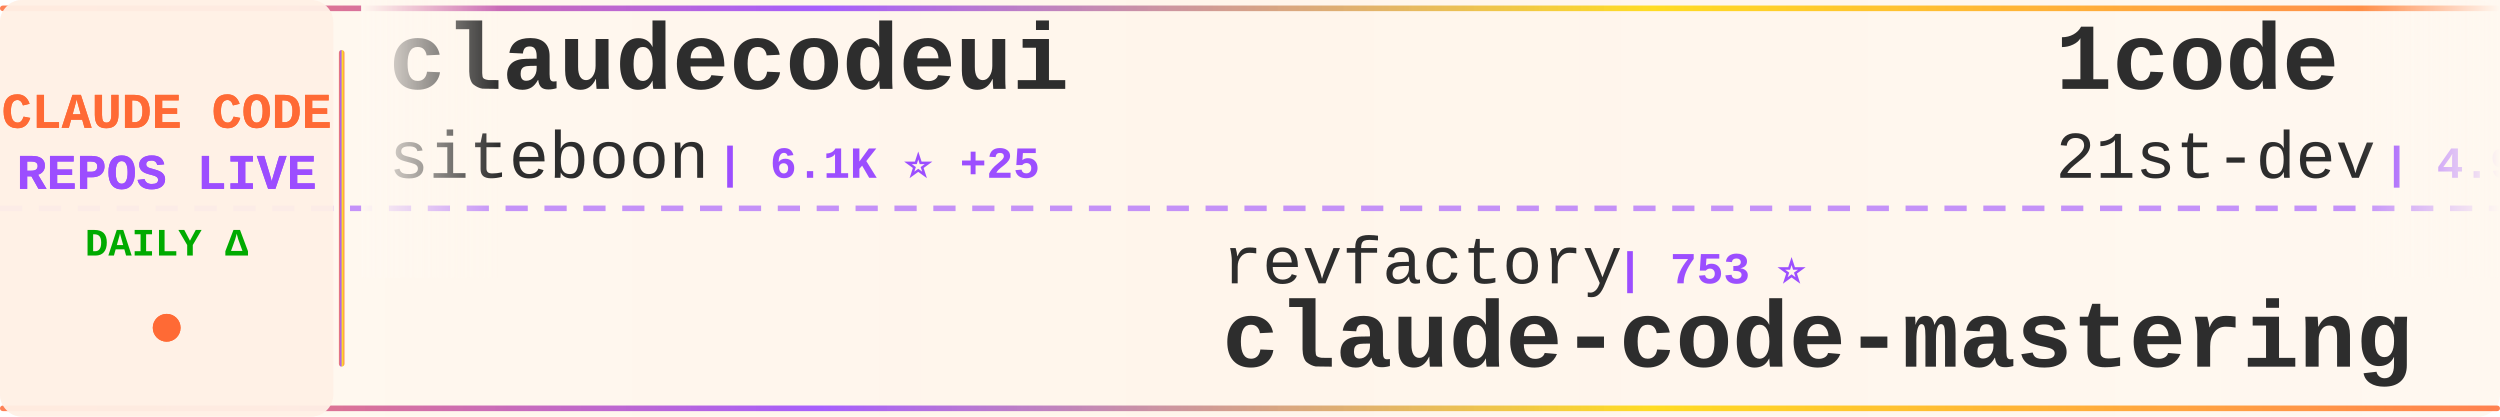
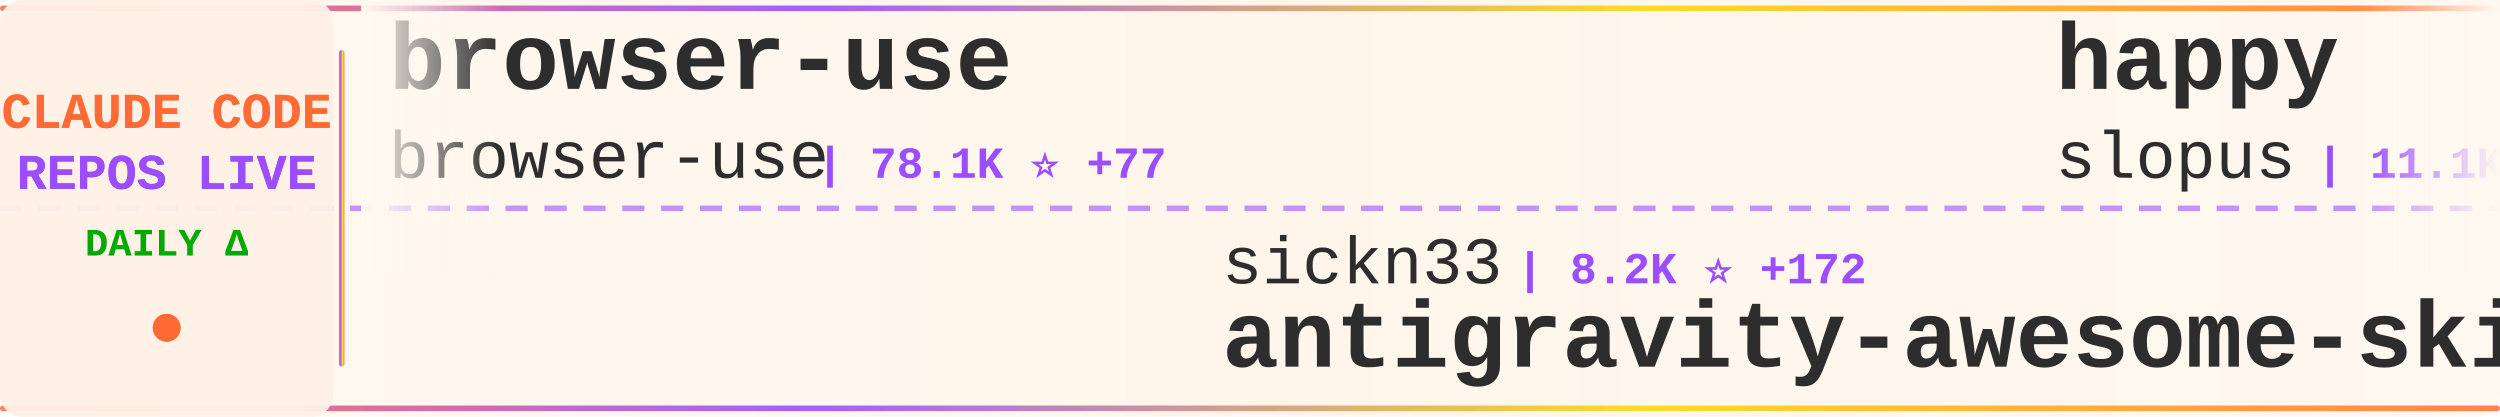
<svg xmlns="http://www.w3.org/2000/svg" width="900" height="150">
  <defs>
    <linearGradient id="tickerBg" x1="0%" y1="0%" x2="100%" y2="0%">
      <stop offset="0%" style="stop-color:#fff8f0;stop-opacity:0.98" />
      <stop offset="50%" style="stop-color:#fff5eb;stop-opacity:1" />
      <stop offset="100%" style="stop-color:#fff8f0;stop-opacity:0.98" />
    </linearGradient>
    <linearGradient id="borderGrad" x1="0%" y1="0%" x2="100%" y2="0%">
      <stop offset="0%" style="stop-color:#FF6B35;stop-opacity:0.85">
        <animate attributeName="stop-opacity" values="0.85;1;0.85" dur="2s" repeatCount="indefinite" />
      </stop>
      <stop offset="33%" style="stop-color:#9C4EFF;stop-opacity:0.9">
        <animate attributeName="stop-opacity" values="0.9;1;0.9" dur="2.2s" repeatCount="indefinite" />
      </stop>
      <stop offset="66%" style="stop-color:#FFD700;stop-opacity:0.85">
        <animate attributeName="stop-opacity" values="0.85;1;0.85" dur="1.8s" repeatCount="indefinite" />
      </stop>
      <stop offset="100%" style="stop-color:#FF6B35;stop-opacity:0.85">
        <animate attributeName="stop-opacity" values="0.85;1;0.85" dur="2s" repeatCount="indefinite" />
      </stop>
    </linearGradient>
    <filter id="textGlow">
      <feGaussianBlur stdDeviation="0.15" result="coloredBlur" />
      <feMerge>
        <feMergeNode in="coloredBlur" />
        <feMergeNode in="SourceGraphic" />
      </feMerge>
    </filter>
    <filter id="metricGlow">
      <feGaussianBlur stdDeviation="0.2" result="coloredBlur" />
      <feMerge>
        <feMergeNode in="coloredBlur" />
        <feMergeNode in="SourceGraphic" />
      </feMerge>
    </filter>
    <linearGradient id="leftFade" x1="0%" y1="0%" x2="100%" y2="0%">
      <stop offset="0%" style="stop-color:#fff8f0;stop-opacity:1" />
      <stop offset="100%" style="stop-color:#fff8f0;stop-opacity:0" />
    </linearGradient>
    <linearGradient id="rightFade" x1="0%" y1="0%" x2="100%" y2="0%">
      <stop offset="0%" style="stop-color:#fff8f0;stop-opacity:0" />
      <stop offset="100%" style="stop-color:#fff8f0;stop-opacity:1" />
    </linearGradient>
  </defs>
  <rect width="900" height="150" fill="url(#tickerBg)" rx="8" />
  <rect x="0" y="2" width="900" height="2" fill="url(#borderGrad)" rx="1" />
  <rect x="0" y="146" width="900" height="2" fill="url(#borderGrad)" rx="1" />
  <line x1="0" y1="75" x2="900" y2="75" stroke="#9C4EFF" stroke-width="2" stroke-dasharray="8 6" opacity="0.6" />
  <rect x="0" y="0" width="120" height="150" fill="#fff0e6" opacity="0.95" rx="8" />
  <text x="60" y="46" font-family="'Courier New', monospace" font-size="18" font-weight="bold" fill="#FF6B35" text-anchor="middle" filter="url(#textGlow)">
    CLAUDE CODE
  </text>
  <text x="60" y="68" font-family="'Courier New', monospace" font-size="18" font-weight="bold" fill="#9C4EFF" text-anchor="middle" filter="url(#textGlow)">
    REPOS LIVE
  </text>
  <text x="60" y="92" font-family="'Courier New', monospace" font-size="14" font-weight="bold" fill="#00aa00" text-anchor="middle">
    DAILY Δ
  </text>
  <circle cx="60" cy="118" r="5" fill="#FF6B35" filter="url(#metricGlow)">
    <animate attributeName="r" values="4;6;4" dur="1.5s" repeatCount="indefinite" />
    <animate attributeName="opacity" values="0.6;1;0.6" dur="1.5s" repeatCount="indefinite" />
  </circle>
  <rect x="122" y="18" width="2" height="114" fill="url(#borderGrad)" rx="1" />
  <clipPath id="tickerClip">
    <rect x="130" y="0" width="770" height="150" />
  </clipPath>
  <g clip-path="url(#tickerClip)">
    <g id="tickerItems">
      <animateTransform attributeName="transform" attributeType="XML" type="translate" from="0 0" to="-3000 0" dur="54s" repeatCount="indefinite" />
      <g transform="translate(0, 0)">
-         <text x="140" y="32" font-family="'Courier New', monospace" font-size="34" font-weight="bold" fill="#2d2d2d">claudecodeui</text>
-         <text x="140" y="64" font-family="'Courier New', monospace" font-size="24" font-weight="normal" fill="#2d2d2d" opacity="1.0">siteboon</text>
-         <text x="258" y="64" font-family="'Courier New', monospace" font-size="16" font-weight="bold" fill="#9C4EFF"> | 6.1K ⭐ +25</text>
+         <text x="140" y="32" font-family="'Courier New', monospace" font-size="34" font-weight="bold" fill="#2d2d2d">browser-use</text>
+         <text x="140" y="64" font-family="'Courier New', monospace" font-size="24" font-weight="normal" fill="#2d2d2d" opacity="1.0">browser-use</text>
+         <text x="294" y="64" font-family="'Courier New', monospace" font-size="16" font-weight="bold" fill="#9C4EFF"> | 78.1K ⭐ +77</text>
      </g>
      <g transform="translate(300, 0)">
-         <text x="140" y="102" font-family="'Courier New', monospace" font-size="24" font-weight="normal" fill="#2d2d2d" opacity="1.0">revfactory</text>
-         <text x="282" y="102" font-family="'Courier New', monospace" font-size="16" font-weight="bold" fill="#9C4EFF"> | 753 ⭐</text>
-         <text x="140" y="132" font-family="'Courier New', monospace" font-size="34" font-weight="bold" fill="#2d2d2d">claude-code-mastering</text>
+         <text x="140" y="102" font-family="'Courier New', monospace" font-size="24" font-weight="normal" fill="#2d2d2d" opacity="1.0">sickn33</text>
+         <text x="246" y="102" font-family="'Courier New', monospace" font-size="16" font-weight="bold" fill="#9C4EFF"> | 8.2K ⭐ +172</text>
+         <text x="140" y="132" font-family="'Courier New', monospace" font-size="34" font-weight="bold" fill="#2d2d2d">antigravity-awesome-skil...</text>
      </g>
      <g transform="translate(600, 0)">
-         <text x="140" y="32" font-family="'Courier New', monospace" font-size="34" font-weight="bold" fill="#2d2d2d">1code</text>
-         <text x="140" y="64" font-family="'Courier New', monospace" font-size="24" font-weight="normal" fill="#2d2d2d" opacity="1.0">21st-dev</text>
-         <text x="258" y="64" font-family="'Courier New', monospace" font-size="16" font-weight="bold" fill="#9C4EFF"> | 4.9K ⭐ +15</text>
+         <text x="140" y="32" font-family="'Courier New', monospace" font-size="34" font-weight="bold" fill="#2d2d2d">happy</text>
+         <text x="140" y="64" font-family="'Courier New', monospace" font-size="24" font-weight="normal" fill="#2d2d2d" opacity="1.0">slopus</text>
+         <text x="234" y="64" font-family="'Courier New', monospace" font-size="16" font-weight="bold" fill="#9C4EFF"> | 11.1K ⭐ +169</text>
      </g>
      <g transform="translate(900, 0)">
-         <text x="140" y="102" font-family="'Courier New', monospace" font-size="24" font-weight="normal" fill="#2d2d2d" opacity="1.0">Pimzino</text>
-         <text x="246" y="102" font-family="'Courier New', monospace" font-size="16" font-weight="bold" fill="#9C4EFF"> | 3.4K ⭐ +2</text>
-         <text x="140" y="132" font-family="'Courier New', monospace" font-size="34" font-weight="bold" fill="#2d2d2d">claude-code-spec-workflo...</text>
+         <text x="140" y="102" font-family="'Courier New', monospace" font-size="24" font-weight="normal" fill="#2d2d2d" opacity="1.0">sugyan</text>
+         <text x="234" y="102" font-family="'Courier New', monospace" font-size="16" font-weight="bold" fill="#9C4EFF"> | 899 ⭐</text>
+         <text x="140" y="132" font-family="'Courier New', monospace" font-size="34" font-weight="bold" fill="#2d2d2d">claude-code-webui</text>
      </g>
      <g transform="translate(1200, 0)">
-         <text x="140" y="32" font-family="'Courier New', monospace" font-size="34" font-weight="bold" fill="#2d2d2d">superpowers</text>
-         <text x="140" y="64" font-family="'Courier New', monospace" font-size="24" font-weight="normal" fill="#2d2d2d" opacity="1.0">obra</text>
-         <text x="210" y="64" font-family="'Courier New', monospace" font-size="16" font-weight="bold" fill="#9C4EFF"> | 48.7K ⭐ +752</text>
+         <text x="140" y="32" font-family="'Courier New', monospace" font-size="34" font-weight="bold" fill="#2d2d2d">claude-code-action</text>
+         <text x="140" y="64" font-family="'Courier New', monospace" font-size="24" font-weight="normal" fill="#2d2d2d" opacity="1.0">anthropics</text>
+         <text x="282" y="64" font-family="'Courier New', monospace" font-size="16" font-weight="bold" fill="#9C4EFF"> | 5.6K ⭐ +23</text>
      </g>
      <g transform="translate(1500, 0)">
-         <text x="140" y="102" font-family="'Courier New', monospace" font-size="24" font-weight="normal" fill="#2d2d2d" opacity="1.0">anthropics</text>
-         <text x="282" y="102" font-family="'Courier New', monospace" font-size="16" font-weight="bold" fill="#9C4EFF"> | 3.0K ⭐ +10</text>
-         <text x="140" y="132" font-family="'Courier New', monospace" font-size="34" font-weight="bold" fill="#2d2d2d">claude-code-security-rev...</text>
+         <text x="140" y="102" font-family="'Courier New', monospace" font-size="24" font-weight="normal" fill="#2d2d2d" opacity="1.0">1rgs</text>
+         <text x="210" y="102" font-family="'Courier New', monospace" font-size="16" font-weight="bold" fill="#9C4EFF"> | 3.0K ⭐ +5</text>
+         <text x="140" y="132" font-family="'Courier New', monospace" font-size="34" font-weight="bold" fill="#2d2d2d">claude-code-proxy</text>
      </g>
      <g transform="translate(1800, 0)">
-         <text x="140" y="32" font-family="'Courier New', monospace" font-size="34" font-weight="bold" fill="#2d2d2d">claude-code-action</text>
-         <text x="140" y="64" font-family="'Courier New', monospace" font-size="24" font-weight="normal" fill="#2d2d2d" opacity="1.0">anthropics</text>
-         <text x="282" y="64" font-family="'Courier New', monospace" font-size="16" font-weight="bold" fill="#9C4EFF"> | 5.6K ⭐ +22</text>
+         <text x="140" y="32" font-family="'Courier New', monospace" font-size="34" font-weight="bold" fill="#2d2d2d">claude-code-showcase</text>
+         <text x="140" y="64" font-family="'Courier New', monospace" font-size="24" font-weight="normal" fill="#2d2d2d" opacity="1.0">ChrisWiles</text>
+         <text x="282" y="64" font-family="'Courier New', monospace" font-size="16" font-weight="bold" fill="#9C4EFF"> | 5.3K ⭐ +8</text>
      </g>
      <g transform="translate(2100, 0)">
-         <text x="140" y="102" font-family="'Courier New', monospace" font-size="24" font-weight="normal" fill="#2d2d2d" opacity="1.0">BloopAI</text>
-         <text x="246" y="102" font-family="'Courier New', monospace" font-size="16" font-weight="bold" fill="#9C4EFF"> | 20.9K ⭐ +81</text>
-         <text x="140" y="132" font-family="'Courier New', monospace" font-size="34" font-weight="bold" fill="#2d2d2d">vibe-kanban</text>
+         <text x="140" y="102" font-family="'Courier New', monospace" font-size="24" font-weight="normal" fill="#2d2d2d" opacity="1.0">simonw</text>
+         <text x="234" y="102" font-family="'Courier New', monospace" font-size="16" font-weight="bold" fill="#9C4EFF"> | 983 ⭐ +5</text>
+         <text x="140" y="132" font-family="'Courier New', monospace" font-size="34" font-weight="bold" fill="#2d2d2d">claude-code-transcripts</text>
      </g>
      <g transform="translate(2400, 0)">
-         <text x="140" y="32" font-family="'Courier New', monospace" font-size="34" font-weight="bold" fill="#2d2d2d">Claude-Code-Usage-Monito...</text>
-         <text x="140" y="64" font-family="'Courier New', monospace" font-size="24" font-weight="normal" fill="#2d2d2d" opacity="1.0">Maciek-roboblog</text>
-         <text x="342" y="64" font-family="'Courier New', monospace" font-size="16" font-weight="bold" fill="#9C4EFF"> | 6.5K ⭐ +13</text>
+         <text x="140" y="32" font-family="'Courier New', monospace" font-size="34" font-weight="bold" fill="#2d2d2d">claude-code.nvim</text>
+         <text x="140" y="64" font-family="'Courier New', monospace" font-size="24" font-weight="normal" fill="#2d2d2d" opacity="1.0">greggh</text>
+         <text x="234" y="64" font-family="'Courier New', monospace" font-size="16" font-weight="bold" fill="#9C4EFF"> | 1.8K ⭐ +2</text>
      </g>
      <g transform="translate(2700, 0)">
-         <text x="140" y="102" font-family="'Courier New', monospace" font-size="24" font-weight="normal" fill="#2d2d2d" opacity="1.0">ding113</text>
-         <text x="246" y="102" font-family="'Courier New', monospace" font-size="16" font-weight="bold" fill="#9C4EFF"> | 1.4K ⭐ +8</text>
-         <text x="140" y="132" font-family="'Courier New', monospace" font-size="34" font-weight="bold" fill="#2d2d2d">claude-code-hub</text>
+         <text x="140" y="102" font-family="'Courier New', monospace" font-size="24" font-weight="normal" fill="#2d2d2d" opacity="1.0">lyconear</text>
+         <text x="258" y="102" font-family="'Courier New', monospace" font-size="16" font-weight="bold" fill="#9C4EFF"> | 4 ⭐</text>
+         <text x="140" y="132" font-family="'Courier New', monospace" font-size="34" font-weight="bold" fill="#2d2d2d">Claude-Code</text>
      </g>
      <g transform="translate(3000, 0)">
-         <text x="140" y="32" font-family="'Courier New', monospace" font-size="34" font-weight="bold" fill="#2d2d2d">claudecodeui</text>
-         <text x="140" y="64" font-family="'Courier New', monospace" font-size="24" font-weight="normal" fill="#2d2d2d" opacity="1.0">siteboon</text>
-         <text x="258" y="64" font-family="'Courier New', monospace" font-size="16" font-weight="bold" fill="#9C4EFF"> | 6.1K ⭐ +25</text>
+         <text x="140" y="32" font-family="'Courier New', monospace" font-size="34" font-weight="bold" fill="#2d2d2d">browser-use</text>
+         <text x="140" y="64" font-family="'Courier New', monospace" font-size="24" font-weight="normal" fill="#2d2d2d" opacity="1.0">browser-use</text>
+         <text x="294" y="64" font-family="'Courier New', monospace" font-size="16" font-weight="bold" fill="#9C4EFF"> | 78.1K ⭐ +77</text>
      </g>
      <g transform="translate(3300, 0)">
-         <text x="140" y="102" font-family="'Courier New', monospace" font-size="24" font-weight="normal" fill="#2d2d2d" opacity="1.0">revfactory</text>
-         <text x="282" y="102" font-family="'Courier New', monospace" font-size="16" font-weight="bold" fill="#9C4EFF"> | 753 ⭐</text>
-         <text x="140" y="132" font-family="'Courier New', monospace" font-size="34" font-weight="bold" fill="#2d2d2d">claude-code-mastering</text>
+         <text x="140" y="102" font-family="'Courier New', monospace" font-size="24" font-weight="normal" fill="#2d2d2d" opacity="1.0">sickn33</text>
+         <text x="246" y="102" font-family="'Courier New', monospace" font-size="16" font-weight="bold" fill="#9C4EFF"> | 8.2K ⭐ +172</text>
+         <text x="140" y="132" font-family="'Courier New', monospace" font-size="34" font-weight="bold" fill="#2d2d2d">antigravity-awesome-skil...</text>
      </g>
      <g transform="translate(3600, 0)">
-         <text x="140" y="32" font-family="'Courier New', monospace" font-size="34" font-weight="bold" fill="#2d2d2d">1code</text>
-         <text x="140" y="64" font-family="'Courier New', monospace" font-size="24" font-weight="normal" fill="#2d2d2d" opacity="1.0">21st-dev</text>
-         <text x="258" y="64" font-family="'Courier New', monospace" font-size="16" font-weight="bold" fill="#9C4EFF"> | 4.9K ⭐ +15</text>
+         <text x="140" y="32" font-family="'Courier New', monospace" font-size="34" font-weight="bold" fill="#2d2d2d">happy</text>
+         <text x="140" y="64" font-family="'Courier New', monospace" font-size="24" font-weight="normal" fill="#2d2d2d" opacity="1.0">slopus</text>
+         <text x="234" y="64" font-family="'Courier New', monospace" font-size="16" font-weight="bold" fill="#9C4EFF"> | 11.1K ⭐ +169</text>
      </g>
      <g transform="translate(3900, 0)">
-         <text x="140" y="102" font-family="'Courier New', monospace" font-size="24" font-weight="normal" fill="#2d2d2d" opacity="1.0">Pimzino</text>
-         <text x="246" y="102" font-family="'Courier New', monospace" font-size="16" font-weight="bold" fill="#9C4EFF"> | 3.4K ⭐ +2</text>
-         <text x="140" y="132" font-family="'Courier New', monospace" font-size="34" font-weight="bold" fill="#2d2d2d">claude-code-spec-workflo...</text>
+         <text x="140" y="102" font-family="'Courier New', monospace" font-size="24" font-weight="normal" fill="#2d2d2d" opacity="1.0">sugyan</text>
+         <text x="234" y="102" font-family="'Courier New', monospace" font-size="16" font-weight="bold" fill="#9C4EFF"> | 899 ⭐</text>
+         <text x="140" y="132" font-family="'Courier New', monospace" font-size="34" font-weight="bold" fill="#2d2d2d">claude-code-webui</text>
      </g>
    </g>
  </g>
  <rect x="130" y="0" width="50" height="100" fill="url(#leftFade)" />
  <rect x="850" y="0" width="50" height="100" fill="url(#rightFade)" />
</svg>
